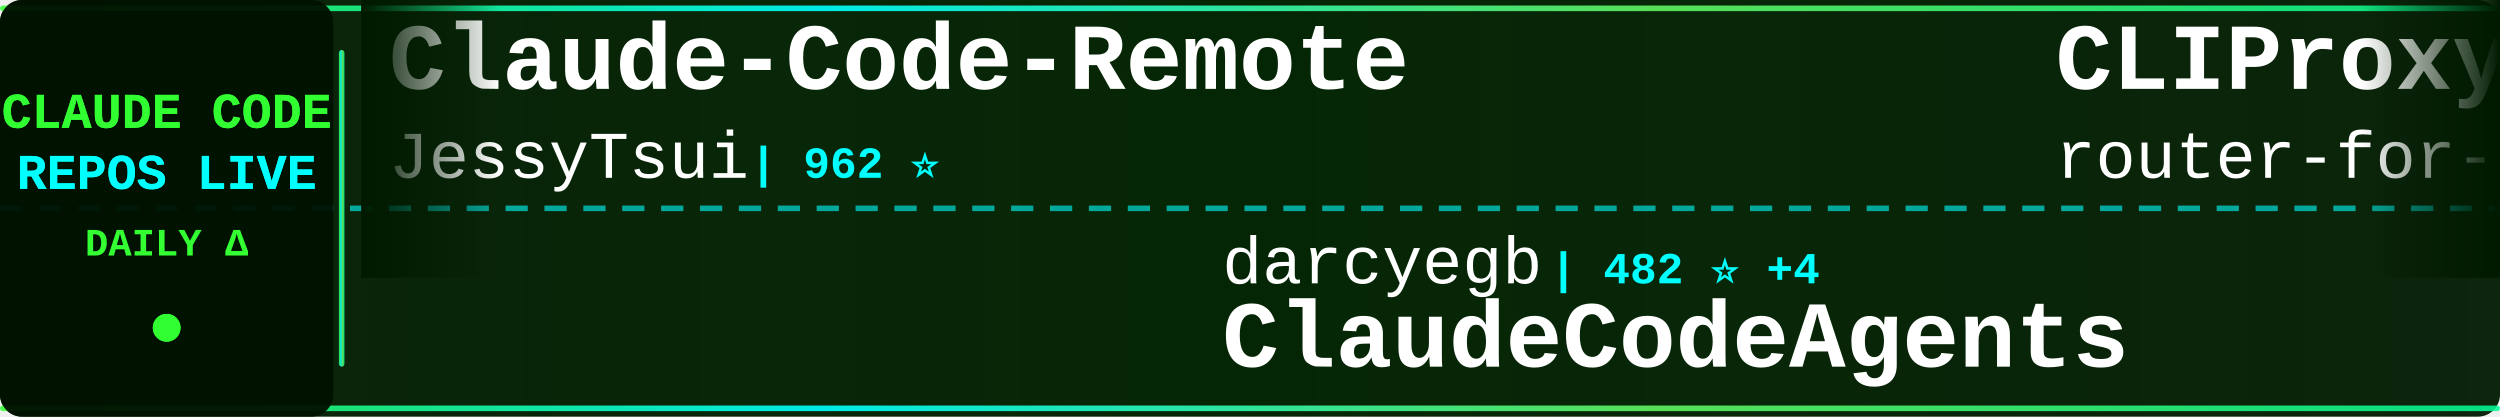
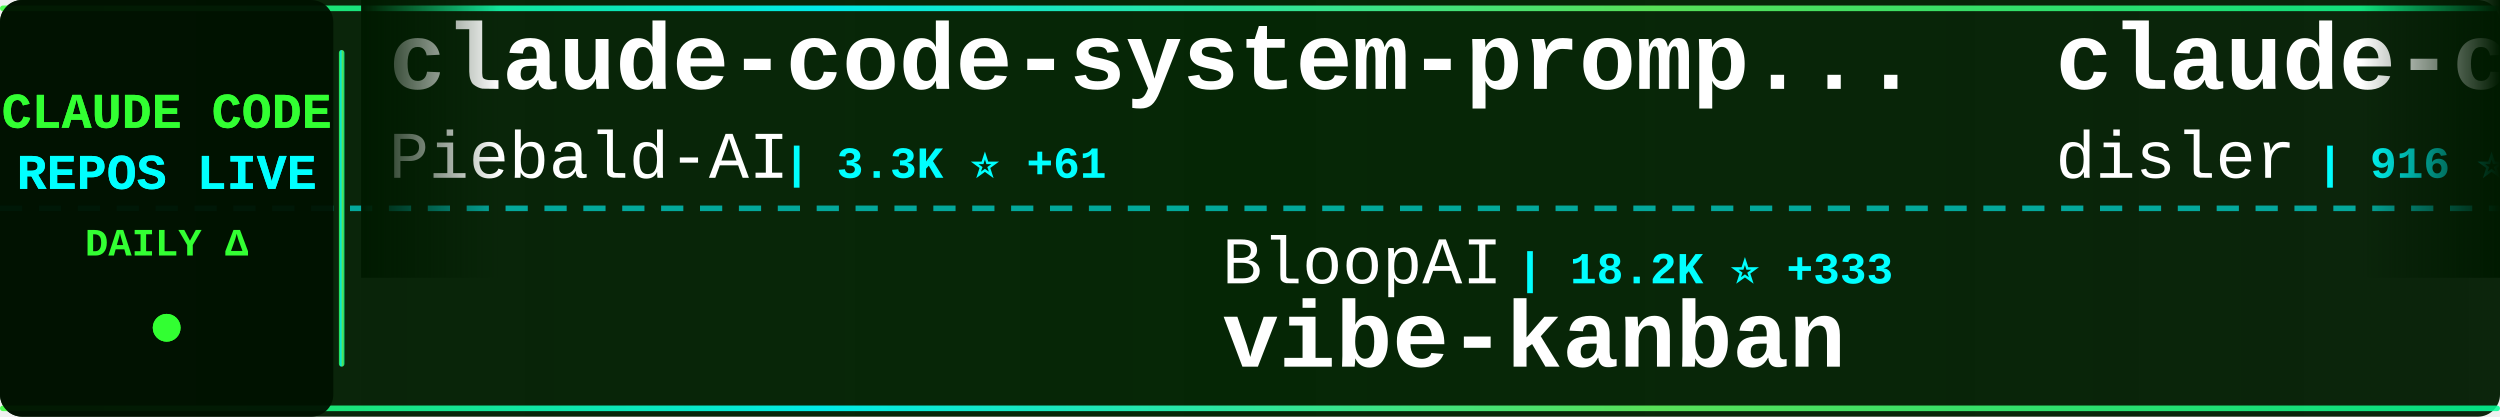
<svg xmlns="http://www.w3.org/2000/svg" width="900" height="150">
  <defs>
    <linearGradient id="tickerBg" x1="0%" y1="0%" x2="100%" y2="0%">
      <stop offset="0%" style="stop-color:#001a00;stop-opacity:0.95" />
      <stop offset="50%" style="stop-color:#002200;stop-opacity:0.98" />
      <stop offset="100%" style="stop-color:#001a00;stop-opacity:0.95" />
    </linearGradient>
    <linearGradient id="borderGrad" x1="0%" y1="0%" x2="100%" y2="0%">
      <stop offset="0%" style="stop-color:#33ff33;stop-opacity:0.85">
        <animate attributeName="stop-opacity" values="0.85;1;0.85" dur="2s" repeatCount="indefinite" />
      </stop>
      <stop offset="33%" style="stop-color:#00ffff;stop-opacity:0.9">
        <animate attributeName="stop-opacity" values="0.9;1;0.9" dur="2.2s" repeatCount="indefinite" />
      </stop>
      <stop offset="66%" style="stop-color:#66ff66;stop-opacity:0.85">
        <animate attributeName="stop-opacity" values="0.85;1;0.85" dur="1.8s" repeatCount="indefinite" />
      </stop>
      <stop offset="100%" style="stop-color:#00ff99;stop-opacity:0.85">
        <animate attributeName="stop-opacity" values="0.85;1;0.85" dur="2s" repeatCount="indefinite" />
      </stop>
    </linearGradient>
    <filter id="textGlow">
      <feGaussianBlur stdDeviation="0.1" result="coloredBlur" />
      <feMerge>
        <feMergeNode in="coloredBlur" />
        <feMergeNode in="SourceGraphic" />
      </feMerge>
    </filter>
    <filter id="metricGlow">
      <feGaussianBlur stdDeviation="0.2" result="coloredBlur" />
      <feMerge>
        <feMergeNode in="coloredBlur" />
        <feMergeNode in="SourceGraphic" />
      </feMerge>
    </filter>
    <linearGradient id="leftFade" x1="0%" y1="0%" x2="100%" y2="0%">
      <stop offset="0%" style="stop-color:#001a00;stop-opacity:1" />
      <stop offset="100%" style="stop-color:#001a00;stop-opacity:0" />
    </linearGradient>
    <linearGradient id="rightFade" x1="0%" y1="0%" x2="100%" y2="0%">
      <stop offset="0%" style="stop-color:#001a00;stop-opacity:0" />
      <stop offset="100%" style="stop-color:#001a00;stop-opacity:1" />
    </linearGradient>
  </defs>
  <rect width="900" height="150" fill="url(#tickerBg)" rx="8" />
  <rect x="0" y="2" width="900" height="2" fill="url(#borderGrad)" rx="1" />
  <rect x="0" y="146" width="900" height="2" fill="url(#borderGrad)" rx="1" />
  <line x1="0" y1="75" x2="900" y2="75" stroke="#00ffff" stroke-width="2" stroke-dasharray="8 6" opacity="0.6" />
  <rect x="0" y="0" width="120" height="150" fill="#001100" opacity="0.95" rx="8" />
  <text x="60" y="46" font-family="'Courier New', monospace" font-size="18" font-weight="bold" fill="#33ff33" text-anchor="middle" filter="url(#textGlow)">
    CLAUDE CODE
  </text>
  <text x="60" y="68" font-family="'Courier New', monospace" font-size="18" font-weight="bold" fill="#00ffff" text-anchor="middle" filter="url(#textGlow)">
    REPOS LIVE
  </text>
  <text x="60" y="92" font-family="'Courier New', monospace" font-size="14" font-weight="bold" fill="#33ff33" text-anchor="middle">
    DAILY Δ
  </text>
  <circle cx="60" cy="118" r="5" fill="#33ff33" filter="url(#metricGlow)">
    <animate attributeName="r" values="4;6;4" dur="1.5s" repeatCount="indefinite" />
    <animate attributeName="opacity" values="0.6;1;0.6" dur="1.5s" repeatCount="indefinite" />
  </circle>
  <rect x="122" y="18" width="2" height="114" fill="url(#borderGrad)" rx="1" />
  <clipPath id="tickerClip">
    <rect x="130" y="0" width="770" height="150" />
  </clipPath>
  <g clip-path="url(#tickerClip)">
    <g id="tickerItems">
      <animateTransform attributeName="transform" attributeType="XML" type="translate" from="0 0" to="-3000 0" dur="54s" repeatCount="indefinite" />
      <g transform="translate(0, 0)">
-         <text x="140" y="32" font-family="'Courier New', monospace" font-size="34" font-weight="bold" fill="#ffffff">Claude-Code-Remote</text>
-         <text x="140" y="64" font-family="'Courier New', monospace" font-size="24" font-weight="normal" fill="#ffffff" opacity="1.0">JessyTsui</text>
-         <text x="270" y="64" font-family="'Courier New', monospace" font-size="16" font-weight="bold" fill="#00ffff"> | 962 ⭐</text>
+         <text x="140" y="32" font-family="'Courier New', monospace" font-size="34" font-weight="bold" fill="#ffffff">claude-code-system-promp...</text>
+         <text x="140" y="64" font-family="'Courier New', monospace" font-size="24" font-weight="normal" fill="#ffffff" opacity="1.0">Piebald-AI</text>
+         <text x="282" y="64" font-family="'Courier New', monospace" font-size="16" font-weight="bold" fill="#00ffff"> | 3.3K ⭐ +61</text>
      </g>
      <g transform="translate(300, 0)">
-         <text x="140" y="102" font-family="'Courier New', monospace" font-size="24" font-weight="normal" fill="#ffffff" opacity="1.0">darcyegb</text>
-         <text x="258" y="102" font-family="'Courier New', monospace" font-size="16" font-weight="bold" fill="#00ffff"> | 482 ⭐ +4</text>
-         <text x="140" y="132" font-family="'Courier New', monospace" font-size="34" font-weight="bold" fill="#ffffff">ClaudeCodeAgents</text>
+         <text x="140" y="102" font-family="'Courier New', monospace" font-size="24" font-weight="normal" fill="#ffffff" opacity="1.0">BloopAI</text>
+         <text x="246" y="102" font-family="'Courier New', monospace" font-size="16" font-weight="bold" fill="#00ffff"> | 18.2K ⭐ +333</text>
+         <text x="140" y="132" font-family="'Courier New', monospace" font-size="34" font-weight="bold" fill="#ffffff">vibe-kanban</text>
      </g>
      <g transform="translate(600, 0)">
-         <text x="140" y="32" font-family="'Courier New', monospace" font-size="34" font-weight="bold" fill="#ffffff">CLIProxyAPI</text>
-         <text x="140" y="64" font-family="'Courier New', monospace" font-size="24" font-weight="normal" fill="#ffffff" opacity="1.0">router-for-me</text>
-         <text x="318" y="64" font-family="'Courier New', monospace" font-size="16" font-weight="bold" fill="#00ffff"> | 7.5K ⭐ +179</text>
+         <text x="140" y="32" font-family="'Courier New', monospace" font-size="34" font-weight="bold" fill="#ffffff">claude-code-hooks-multi-...</text>
+         <text x="140" y="64" font-family="'Courier New', monospace" font-size="24" font-weight="normal" fill="#ffffff" opacity="1.0">disler</text>
+         <text x="234" y="64" font-family="'Courier New', monospace" font-size="16" font-weight="bold" fill="#00ffff"> | 916 ⭐ +4</text>
      </g>
      <g transform="translate(900, 0)">
-         <text x="140" y="102" font-family="'Courier New', monospace" font-size="24" font-weight="normal" fill="#ffffff" opacity="1.0">d-kimuson</text>
-         <text x="270" y="102" font-family="'Courier New', monospace" font-size="16" font-weight="bold" fill="#00ffff"> | 798 ⭐ +6</text>
-         <text x="140" y="132" font-family="'Courier New', monospace" font-size="34" font-weight="bold" fill="#ffffff">claude-code-viewer</text>
+         <text x="140" y="102" font-family="'Courier New', monospace" font-size="24" font-weight="normal" fill="#ffffff" opacity="1.0">musistudio</text>
+         <text x="282" y="102" font-family="'Courier New', monospace" font-size="16" font-weight="bold" fill="#00ffff"> | 26.2K ⭐ +103</text>
+         <text x="140" y="132" font-family="'Courier New', monospace" font-size="34" font-weight="bold" fill="#ffffff">claude-code-router</text>
      </g>
      <g transform="translate(1200, 0)">
-         <text x="140" y="32" font-family="'Courier New', monospace" font-size="34" font-weight="bold" fill="#ffffff">Claude-Code-Workflow</text>
-         <text x="140" y="64" font-family="'Courier New', monospace" font-size="24" font-weight="normal" fill="#ffffff" opacity="1.0">catlog22</text>
-         <text x="258" y="64" font-family="'Courier New', monospace" font-size="16" font-weight="bold" fill="#00ffff"> | 1.0K ⭐ +15</text>
+         <text x="140" y="32" font-family="'Courier New', monospace" font-size="34" font-weight="bold" fill="#ffffff">claude-code-settings</text>
+         <text x="140" y="64" font-family="'Courier New', monospace" font-size="24" font-weight="normal" fill="#ffffff" opacity="1.0">feiskyer</text>
+         <text x="258" y="64" font-family="'Courier New', monospace" font-size="16" font-weight="bold" fill="#00ffff"> | 1.1K ⭐ +7</text>
      </g>
      <g transform="translate(1500, 0)">
-         <text x="140" y="102" font-family="'Courier New', monospace" font-size="24" font-weight="normal" fill="#ffffff" opacity="1.0">centminmod</text>
-         <text x="282" y="102" font-family="'Courier New', monospace" font-size="16" font-weight="bold" fill="#00ffff"> | 1.7K ⭐ +14</text>
-         <text x="140" y="132" font-family="'Courier New', monospace" font-size="34" font-weight="bold" fill="#ffffff">my-claude-code-setup</text>
+         <text x="140" y="102" font-family="'Courier New', monospace" font-size="24" font-weight="normal" fill="#ffffff" opacity="1.0">github</text>
+         <text x="234" y="102" font-family="'Courier New', monospace" font-size="16" font-weight="bold" fill="#00ffff"> | 64.2K ⭐ +287</text>
+         <text x="140" y="132" font-family="'Courier New', monospace" font-size="34" font-weight="bold" fill="#ffffff">spec-kit</text>
      </g>
      <g transform="translate(1800, 0)">
-         <text x="140" y="32" font-family="'Courier New', monospace" font-size="34" font-weight="bold" fill="#ffffff">claude-code-plugins-plus...</text>
-         <text x="140" y="64" font-family="'Courier New', monospace" font-size="24" font-weight="normal" fill="#ffffff" opacity="1.0">jeremylongshore</text>
-         <text x="342" y="64" font-family="'Courier New', monospace" font-size="16" font-weight="bold" fill="#00ffff"> | 1.0K ⭐ +12</text>
+         <text x="140" y="32" font-family="'Courier New', monospace" font-size="34" font-weight="bold" fill="#ffffff">learn-claude-code</text>
+         <text x="140" y="64" font-family="'Courier New', monospace" font-size="24" font-weight="normal" fill="#ffffff" opacity="1.0">shareAI-lab</text>
+         <text x="294" y="64" font-family="'Courier New', monospace" font-size="16" font-weight="bold" fill="#00ffff"> | 14.9K ⭐ +91</text>
      </g>
      <g transform="translate(2100, 0)">
-         <text x="140" y="102" font-family="'Courier New', monospace" font-size="24" font-weight="normal" fill="#ffffff" opacity="1.0">MadAppGang</text>
-         <text x="282" y="102" font-family="'Courier New', monospace" font-size="16" font-weight="bold" fill="#00ffff"> | 212 ⭐ +1</text>
-         <text x="140" y="132" font-family="'Courier New', monospace" font-size="34" font-weight="bold" fill="#ffffff">claude-code</text>
+         <text x="140" y="102" font-family="'Courier New', monospace" font-size="24" font-weight="normal" fill="#ffffff" opacity="1.0">jarrodwatts</text>
+         <text x="294" y="102" font-family="'Courier New', monospace" font-size="16" font-weight="bold" fill="#00ffff"> | 864 ⭐ +16</text>
+         <text x="140" y="132" font-family="'Courier New', monospace" font-size="34" font-weight="bold" fill="#ffffff">claude-code-config</text>
      </g>
      <g transform="translate(2400, 0)">
-         <text x="140" y="32" font-family="'Courier New', monospace" font-size="34" font-weight="bold" fill="#ffffff">claude-code-hooks-master...</text>
-         <text x="140" y="64" font-family="'Courier New', monospace" font-size="24" font-weight="normal" fill="#ffffff" opacity="1.0">disler</text>
-         <text x="234" y="64" font-family="'Courier New', monospace" font-size="16" font-weight="bold" fill="#00ffff"> | 2.1K ⭐ +5</text>
+         <text x="140" y="32" font-family="'Courier New', monospace" font-size="34" font-weight="bold" fill="#ffffff">everything-claude-code</text>
+         <text x="140" y="64" font-family="'Courier New', monospace" font-size="24" font-weight="normal" fill="#ffffff" opacity="1.0">affaan-m</text>
+         <text x="258" y="64" font-family="'Courier New', monospace" font-size="16" font-weight="bold" fill="#00ffff"> | 11.4K ⭐ +5.1K</text>
      </g>
      <g transform="translate(2700, 0)">
-         <text x="140" y="102" font-family="'Courier New', monospace" font-size="24" font-weight="normal" fill="#ffffff" opacity="1.0">kodu-ai</text>
-         <text x="246" y="102" font-family="'Courier New', monospace" font-size="16" font-weight="bold" fill="#00ffff"> | 5.3K ⭐</text>
-         <text x="140" y="132" font-family="'Courier New', monospace" font-size="34" font-weight="bold" fill="#ffffff">claude-coder</text>
+         <text x="140" y="102" font-family="'Courier New', monospace" font-size="24" font-weight="normal" fill="#ffffff" opacity="1.0">ComposioHQ</text>
+         <text x="282" y="102" font-family="'Courier New', monospace" font-size="16" font-weight="bold" fill="#00ffff"> | 23.5K ⭐ +786</text>
+         <text x="140" y="132" font-family="'Courier New', monospace" font-size="34" font-weight="bold" fill="#ffffff">awesome-claude-skills</text>
      </g>
      <g transform="translate(3000, 0)">
-         <text x="140" y="32" font-family="'Courier New', monospace" font-size="34" font-weight="bold" fill="#ffffff">Claude-Code-Remote</text>
-         <text x="140" y="64" font-family="'Courier New', monospace" font-size="24" font-weight="normal" fill="#ffffff" opacity="1.0">JessyTsui</text>
-         <text x="270" y="64" font-family="'Courier New', monospace" font-size="16" font-weight="bold" fill="#00ffff"> | 962 ⭐</text>
+         <text x="140" y="32" font-family="'Courier New', monospace" font-size="34" font-weight="bold" fill="#ffffff">claude-code-system-promp...</text>
+         <text x="140" y="64" font-family="'Courier New', monospace" font-size="24" font-weight="normal" fill="#ffffff" opacity="1.0">Piebald-AI</text>
+         <text x="282" y="64" font-family="'Courier New', monospace" font-size="16" font-weight="bold" fill="#00ffff"> | 3.3K ⭐ +61</text>
      </g>
      <g transform="translate(3300, 0)">
-         <text x="140" y="102" font-family="'Courier New', monospace" font-size="24" font-weight="normal" fill="#ffffff" opacity="1.0">darcyegb</text>
-         <text x="258" y="102" font-family="'Courier New', monospace" font-size="16" font-weight="bold" fill="#00ffff"> | 482 ⭐ +4</text>
-         <text x="140" y="132" font-family="'Courier New', monospace" font-size="34" font-weight="bold" fill="#ffffff">ClaudeCodeAgents</text>
+         <text x="140" y="102" font-family="'Courier New', monospace" font-size="24" font-weight="normal" fill="#ffffff" opacity="1.0">BloopAI</text>
+         <text x="246" y="102" font-family="'Courier New', monospace" font-size="16" font-weight="bold" fill="#00ffff"> | 18.2K ⭐ +333</text>
+         <text x="140" y="132" font-family="'Courier New', monospace" font-size="34" font-weight="bold" fill="#ffffff">vibe-kanban</text>
      </g>
      <g transform="translate(3600, 0)">
-         <text x="140" y="32" font-family="'Courier New', monospace" font-size="34" font-weight="bold" fill="#ffffff">CLIProxyAPI</text>
-         <text x="140" y="64" font-family="'Courier New', monospace" font-size="24" font-weight="normal" fill="#ffffff" opacity="1.0">router-for-me</text>
-         <text x="318" y="64" font-family="'Courier New', monospace" font-size="16" font-weight="bold" fill="#00ffff"> | 7.5K ⭐ +179</text>
+         <text x="140" y="32" font-family="'Courier New', monospace" font-size="34" font-weight="bold" fill="#ffffff">claude-code-hooks-multi-...</text>
+         <text x="140" y="64" font-family="'Courier New', monospace" font-size="24" font-weight="normal" fill="#ffffff" opacity="1.0">disler</text>
+         <text x="234" y="64" font-family="'Courier New', monospace" font-size="16" font-weight="bold" fill="#00ffff"> | 916 ⭐ +4</text>
      </g>
      <g transform="translate(3900, 0)">
-         <text x="140" y="102" font-family="'Courier New', monospace" font-size="24" font-weight="normal" fill="#ffffff" opacity="1.0">d-kimuson</text>
-         <text x="270" y="102" font-family="'Courier New', monospace" font-size="16" font-weight="bold" fill="#00ffff"> | 798 ⭐ +6</text>
-         <text x="140" y="132" font-family="'Courier New', monospace" font-size="34" font-weight="bold" fill="#ffffff">claude-code-viewer</text>
+         <text x="140" y="102" font-family="'Courier New', monospace" font-size="24" font-weight="normal" fill="#ffffff" opacity="1.0">musistudio</text>
+         <text x="282" y="102" font-family="'Courier New', monospace" font-size="16" font-weight="bold" fill="#00ffff"> | 26.2K ⭐ +103</text>
+         <text x="140" y="132" font-family="'Courier New', monospace" font-size="34" font-weight="bold" fill="#ffffff">claude-code-router</text>
      </g>
    </g>
  </g>
  <rect x="130" y="0" width="50" height="100" fill="url(#leftFade)" />
  <rect x="850" y="0" width="50" height="100" fill="url(#rightFade)" />
</svg>
